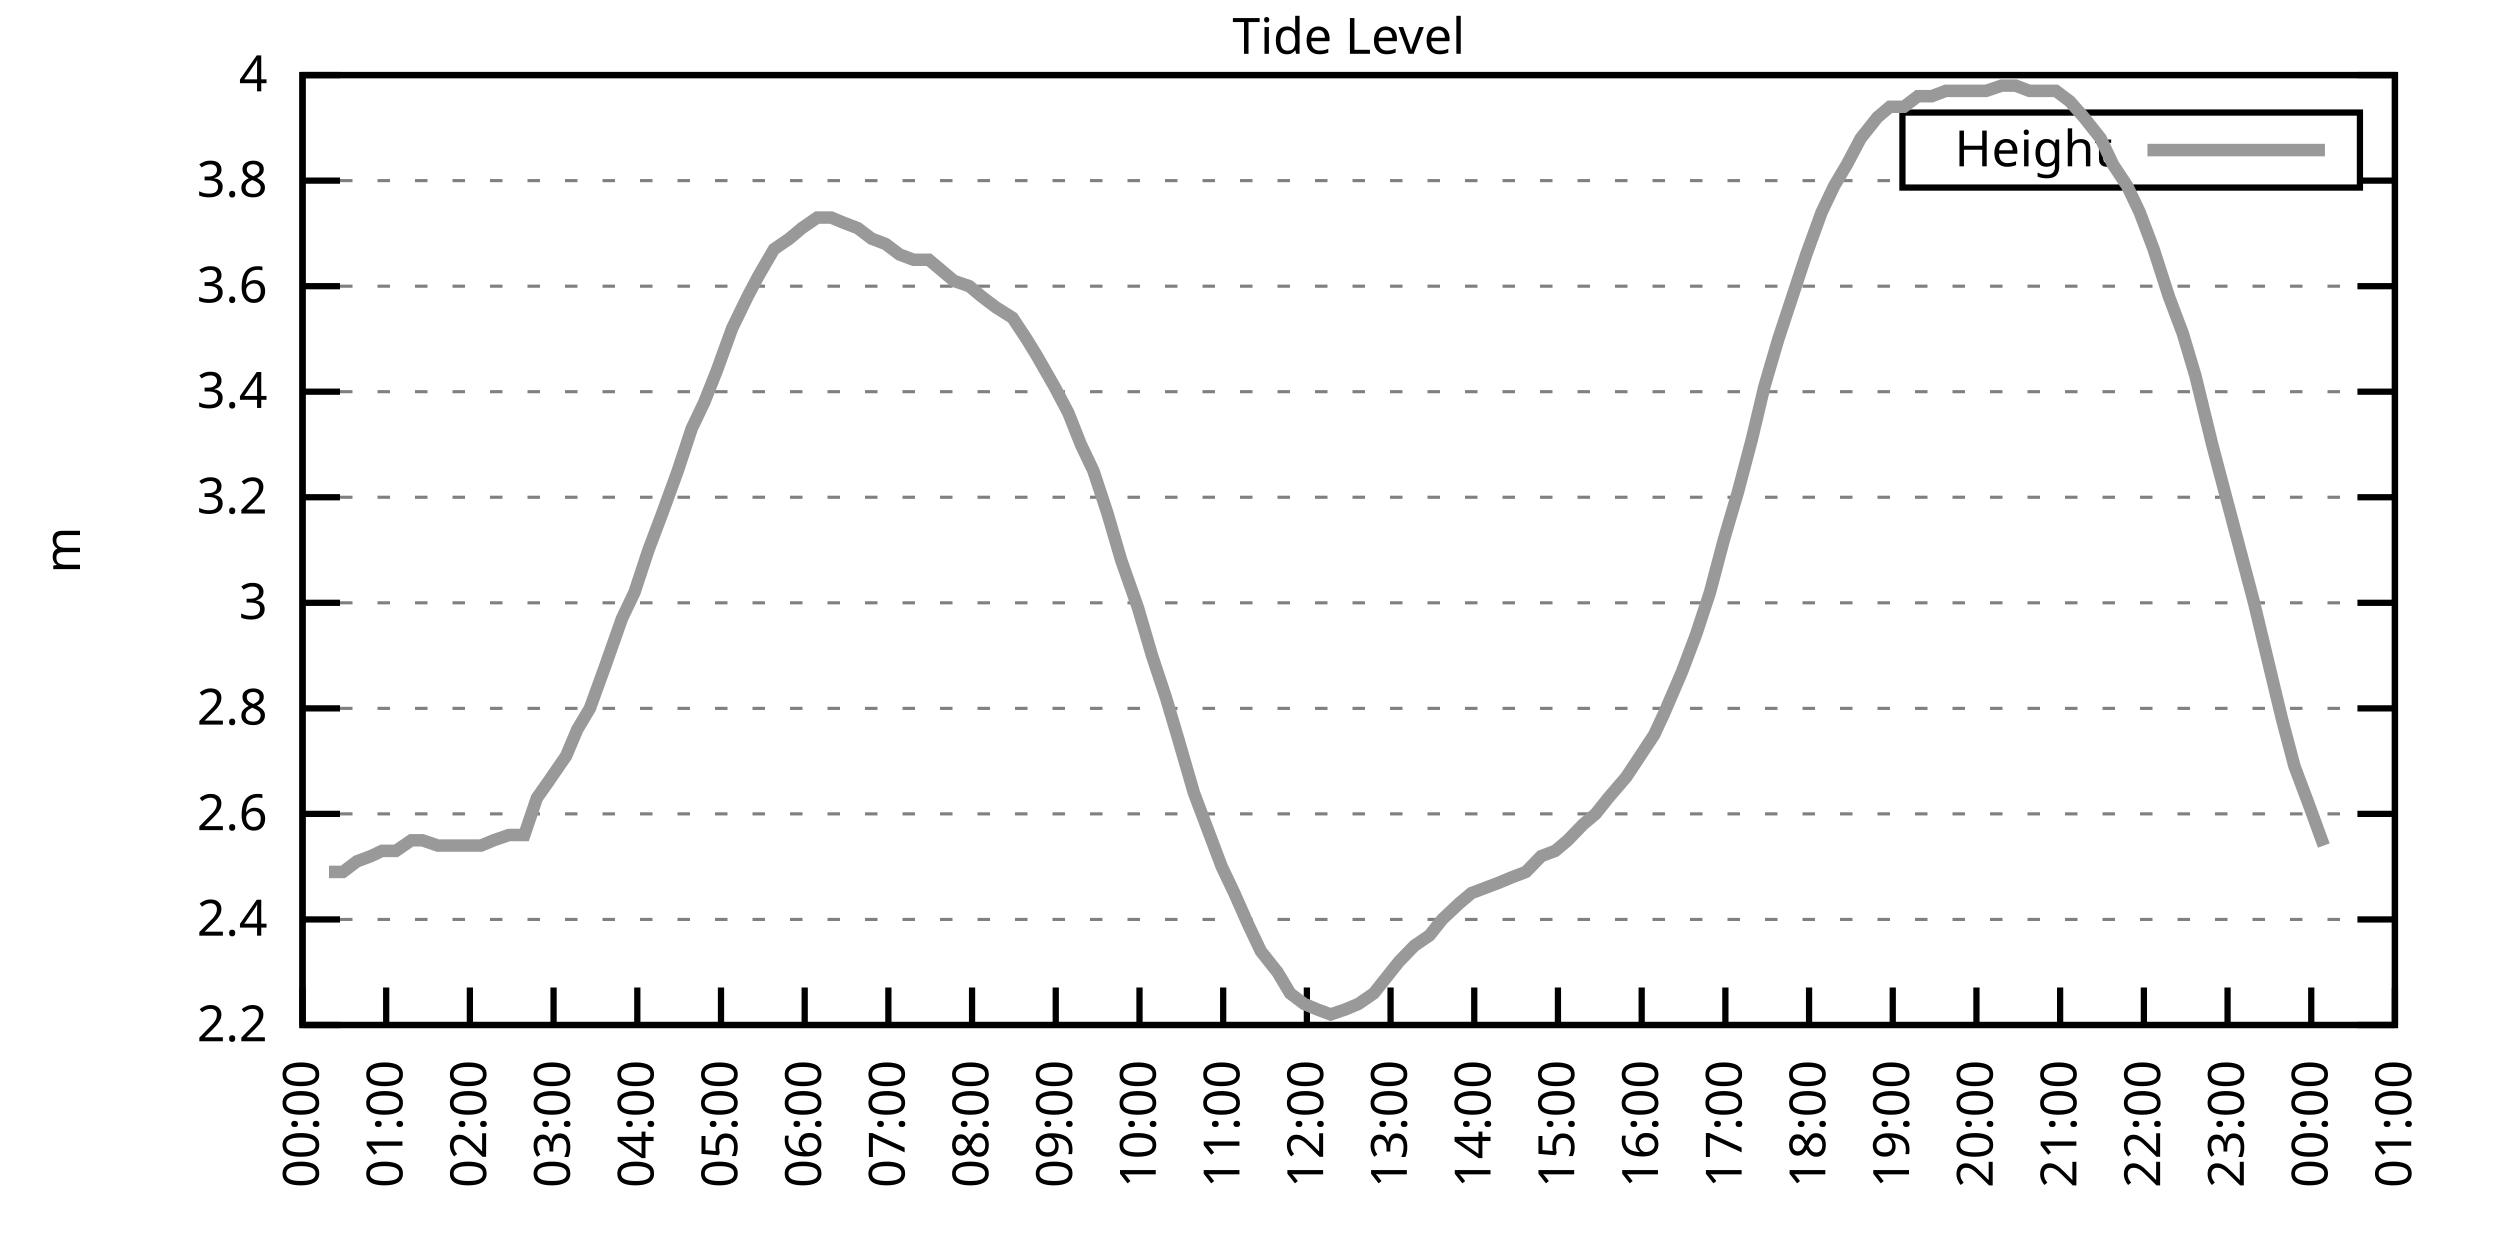
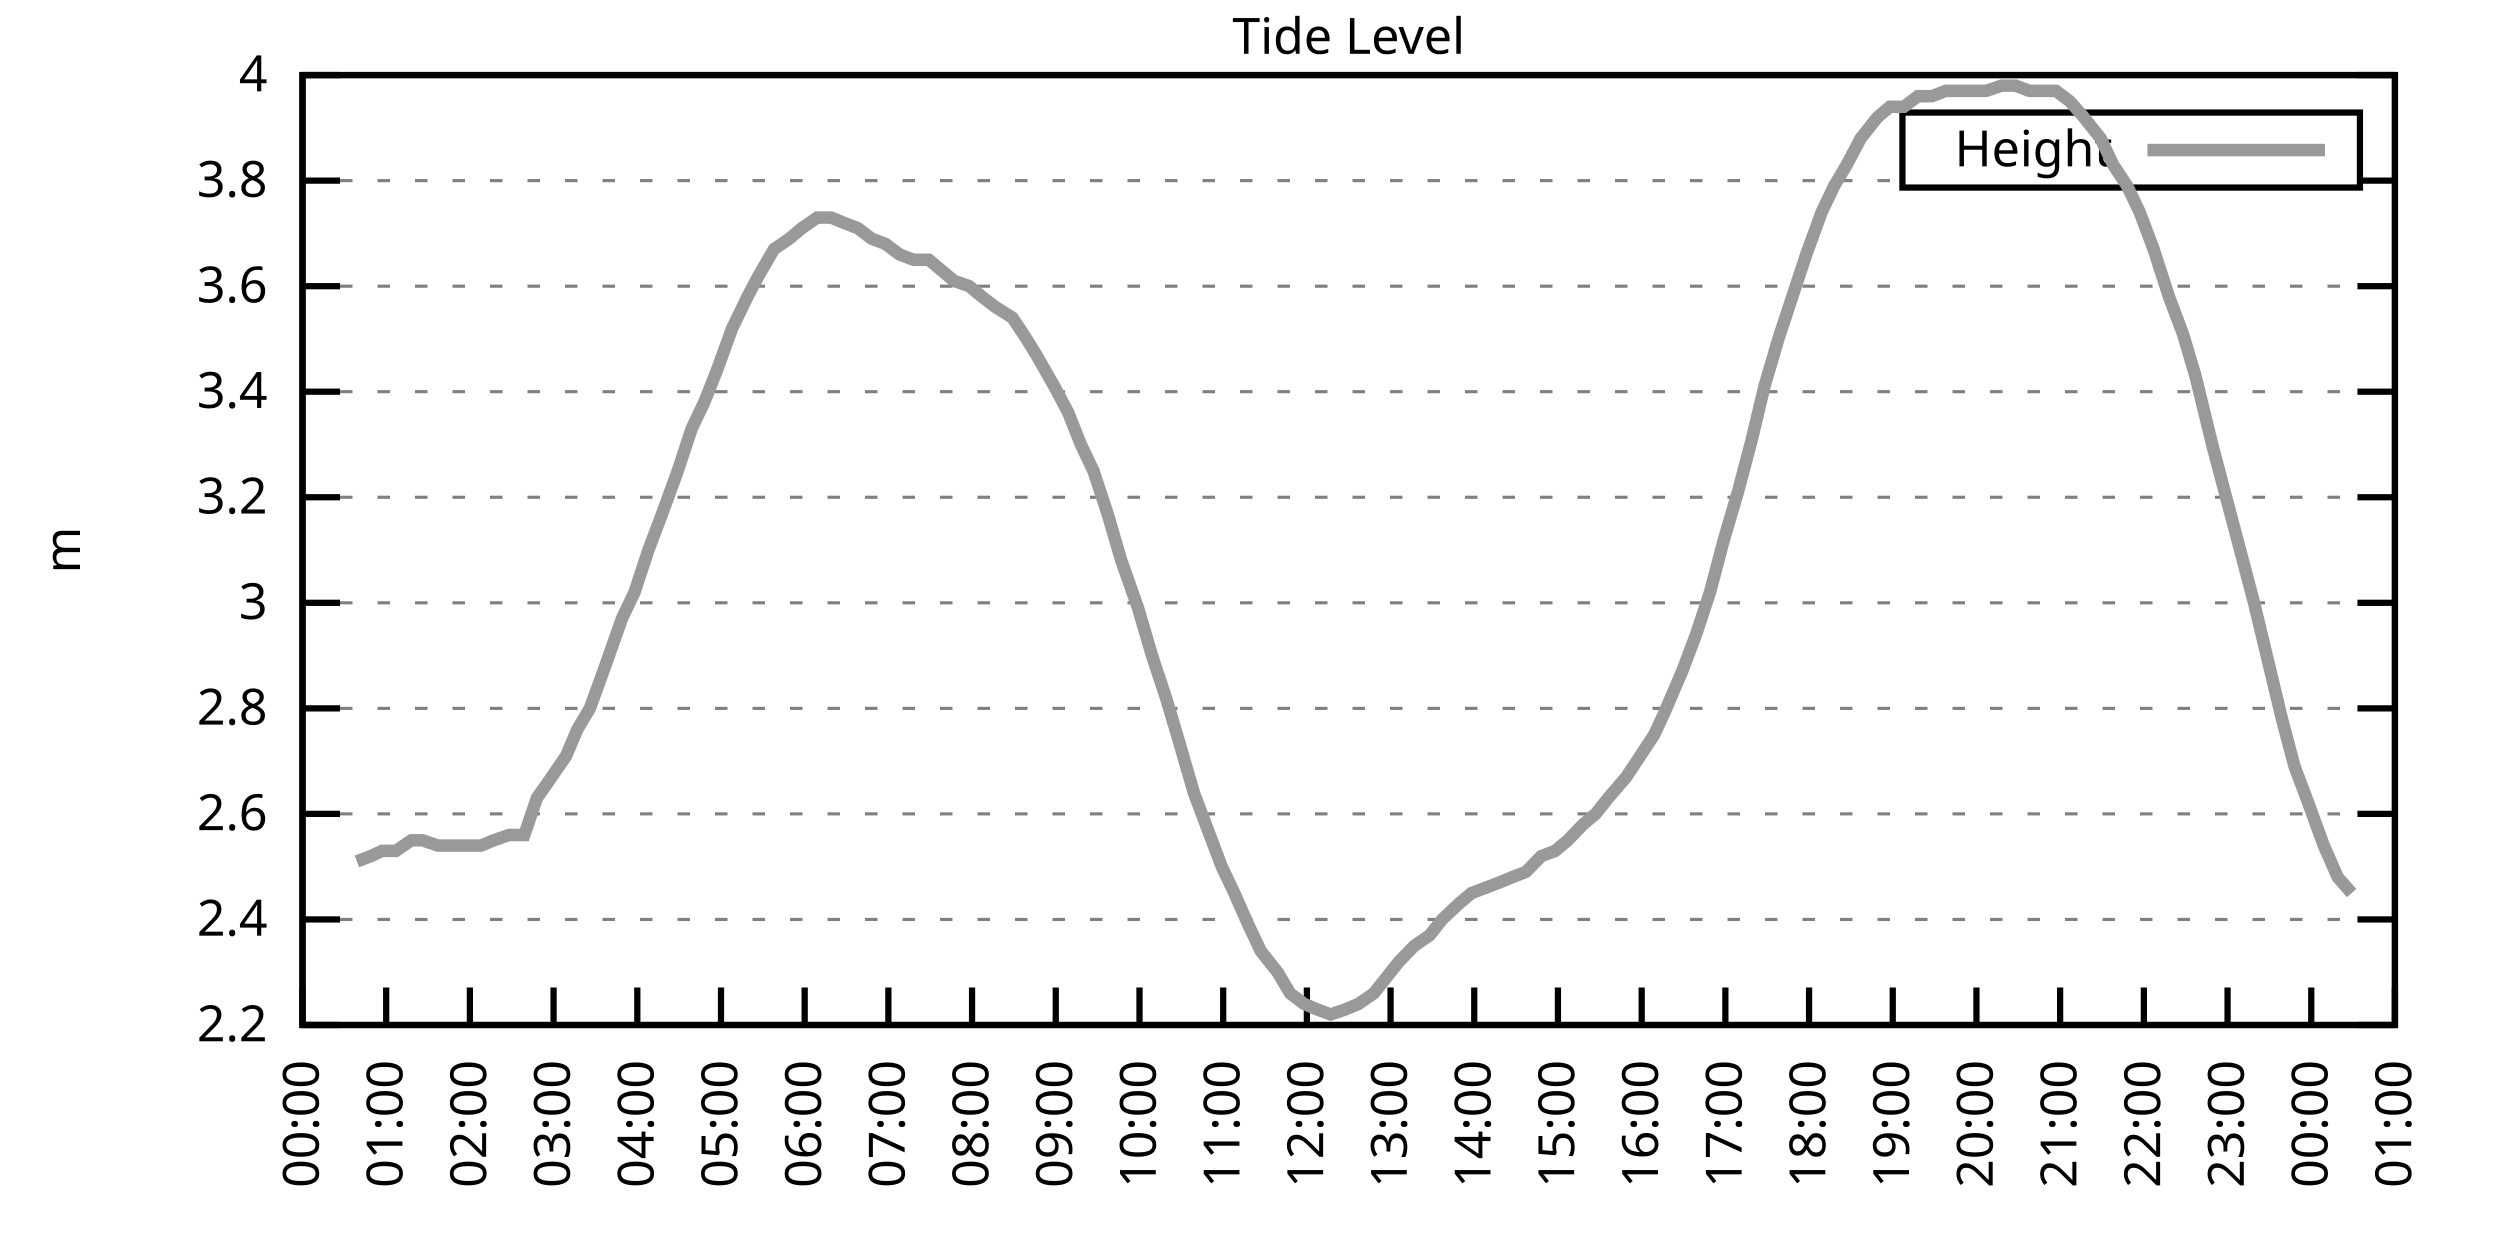
<svg xmlns="http://www.w3.org/2000/svg" xmlns:xlink="http://www.w3.org/1999/xlink" width="400" height="200" viewBox="0 0 400 200">
  <g id="gnuplot_canvas">
    <rect x="0" y="0" width="400" height="200" fill="none" />
    <defs>
      <circle id="gpDot" r="0.5" stroke-width="0.5" stroke="currentColor" />
      <path id="gpPt0" stroke-width="0.333" stroke="currentColor" d="M-1,0 h2 M0,-1 v2" />
      <path id="gpPt1" stroke-width="0.333" stroke="currentColor" d="M-1,-1 L1,1 M1,-1 L-1,1" />
      <path id="gpPt2" stroke-width="0.333" stroke="currentColor" d="M-1,0 L1,0 M0,-1 L0,1 M-1,-1 L1,1 M-1,1 L1,-1" />
      <rect id="gpPt3" stroke-width="0.333" stroke="currentColor" x="-1" y="-1" width="2" height="2" />
      <rect id="gpPt4" stroke-width="0.333" stroke="currentColor" fill="currentColor" x="-1" y="-1" width="2" height="2" />
      <circle id="gpPt5" stroke-width="0.333" stroke="currentColor" cx="0" cy="0" r="1" />
      <use xlink:href="#gpPt5" id="gpPt6" fill="currentColor" stroke="none" />
      <path id="gpPt7" stroke-width="0.333" stroke="currentColor" d="M0,-1.33 L-1.33,0.67 L1.33,0.67 z" />
      <use xlink:href="#gpPt7" id="gpPt8" fill="currentColor" stroke="none" />
      <use xlink:href="#gpPt7" id="gpPt9" stroke="currentColor" transform="rotate(180)" />
      <use xlink:href="#gpPt9" id="gpPt10" fill="currentColor" stroke="none" />
      <use xlink:href="#gpPt3" id="gpPt11" stroke="currentColor" transform="rotate(45)" />
      <use xlink:href="#gpPt11" id="gpPt12" fill="currentColor" stroke="none" />
      <path id="gpPt13" stroke-width="0.333" stroke="currentColor" d="M0,1.330 L1.265,0.411 L0.782,-1.067 L-0.782,-1.076 L-1.265,0.411 z" />
      <use xlink:href="#gpPt13" id="gpPt14" fill="currentColor" stroke="none" />
      <filter id="textbox" filterUnits="objectBoundingBox" x="0" y="0" height="1" width="1">
        <feFlood flood-color="white" flood-opacity="1" result="bgnd" />
        <feComposite in="SourceGraphic" in2="bgnd" operator="atop" />
      </filter>
      <filter id="greybox" filterUnits="objectBoundingBox" x="0" y="0" height="1" width="1">
        <feFlood flood-color="lightgrey" flood-opacity="1" result="grey" />
        <feComposite in="SourceGraphic" in2="grey" operator="atop" />
      </filter>
    </defs>
    <g fill="none" color="white" stroke="currentColor" stroke-width="1.00" stroke-linecap="butt" stroke-linejoin="miter">
</g>
    <g fill="none" color="black" stroke="currentColor" stroke-width="1.00" stroke-linecap="butt" stroke-linejoin="miter">
      <g stroke="none" shape-rendering="crispEdges">
        <polygon fill="rgb(255, 255, 255)" points="48.40,164.00 383.18,164.00 383.18,12.02 48.40,12.02 " />
      </g>
    </g>
    <g fill="none" color="black" stroke="currentColor" stroke-width="1.00" stroke-linecap="butt" stroke-linejoin="miter">
</g>
    <g fill="none" color="black" stroke="black" stroke-width="0.50" stroke-linecap="butt" stroke-linejoin="miter">
</g>
    <g fill="none" color="gray" stroke="currentColor" stroke-width="0.50" stroke-linecap="butt" stroke-linejoin="miter">
      <path stroke="gray" stroke-dasharray="2,4" class="gridline" d="M48.40,164.00 L383.19,164.00  " />
    </g>
    <g fill="none" color="gray" stroke="gray" stroke-width="1.00" stroke-linecap="butt" stroke-linejoin="miter">
</g>
    <g fill="none" color="black" stroke="currentColor" stroke-width="1.00" stroke-linecap="butt" stroke-linejoin="miter">
      <path stroke="black" d="M48.40,164.00 L54.40,164.00 M383.19,164.00 L377.19,164.00  " />
      <g transform="translate(42.80,166.60)" stroke="none" fill="black" font-family="Sans" font-size="8.00" text-anchor="end">
        <text>
          <tspan font-family="Sans"> 2.2</tspan>
        </text>
      </g>
    </g>
    <g fill="none" color="black" stroke="currentColor" stroke-width="1.00" stroke-linecap="butt" stroke-linejoin="miter">
</g>
    <g fill="none" color="black" stroke="black" stroke-width="0.50" stroke-linecap="butt" stroke-linejoin="miter">
</g>
    <g fill="none" color="gray" stroke="currentColor" stroke-width="0.50" stroke-linecap="butt" stroke-linejoin="miter">
      <path stroke="gray" stroke-dasharray="2,4" class="gridline" d="M48.40,147.11 L383.19,147.11  " />
    </g>
    <g fill="none" color="gray" stroke="gray" stroke-width="1.00" stroke-linecap="butt" stroke-linejoin="miter">
</g>
    <g fill="none" color="black" stroke="currentColor" stroke-width="1.00" stroke-linecap="butt" stroke-linejoin="miter">
      <path stroke="black" d="M48.40,147.11 L54.40,147.11 M383.19,147.11 L377.19,147.11  " />
      <g transform="translate(42.80,149.71)" stroke="none" fill="black" font-family="Sans" font-size="8.00" text-anchor="end">
        <text>
          <tspan font-family="Sans"> 2.4</tspan>
        </text>
      </g>
    </g>
    <g fill="none" color="black" stroke="currentColor" stroke-width="1.00" stroke-linecap="butt" stroke-linejoin="miter">
</g>
    <g fill="none" color="black" stroke="black" stroke-width="0.50" stroke-linecap="butt" stroke-linejoin="miter">
</g>
    <g fill="none" color="gray" stroke="currentColor" stroke-width="0.50" stroke-linecap="butt" stroke-linejoin="miter">
      <path stroke="gray" stroke-dasharray="2,4" class="gridline" d="M48.40,130.22 L383.19,130.22  " />
    </g>
    <g fill="none" color="gray" stroke="gray" stroke-width="1.00" stroke-linecap="butt" stroke-linejoin="miter">
</g>
    <g fill="none" color="black" stroke="currentColor" stroke-width="1.00" stroke-linecap="butt" stroke-linejoin="miter">
      <path stroke="black" d="M48.40,130.22 L54.40,130.22 M383.19,130.22 L377.19,130.22  " />
      <g transform="translate(42.80,132.82)" stroke="none" fill="black" font-family="Sans" font-size="8.00" text-anchor="end">
        <text>
          <tspan font-family="Sans"> 2.6</tspan>
        </text>
      </g>
    </g>
    <g fill="none" color="black" stroke="currentColor" stroke-width="1.00" stroke-linecap="butt" stroke-linejoin="miter">
</g>
    <g fill="none" color="black" stroke="black" stroke-width="0.50" stroke-linecap="butt" stroke-linejoin="miter">
</g>
    <g fill="none" color="gray" stroke="currentColor" stroke-width="0.50" stroke-linecap="butt" stroke-linejoin="miter">
      <path stroke="gray" stroke-dasharray="2,4" class="gridline" d="M48.40,113.34 L383.19,113.34  " />
    </g>
    <g fill="none" color="gray" stroke="gray" stroke-width="1.00" stroke-linecap="butt" stroke-linejoin="miter">
</g>
    <g fill="none" color="black" stroke="currentColor" stroke-width="1.00" stroke-linecap="butt" stroke-linejoin="miter">
      <path stroke="black" d="M48.40,113.34 L54.40,113.34 M383.19,113.34 L377.19,113.34  " />
      <g transform="translate(42.80,115.94)" stroke="none" fill="black" font-family="Sans" font-size="8.00" text-anchor="end">
        <text>
          <tspan font-family="Sans"> 2.8</tspan>
        </text>
      </g>
    </g>
    <g fill="none" color="black" stroke="currentColor" stroke-width="1.00" stroke-linecap="butt" stroke-linejoin="miter">
</g>
    <g fill="none" color="black" stroke="black" stroke-width="0.50" stroke-linecap="butt" stroke-linejoin="miter">
</g>
    <g fill="none" color="gray" stroke="currentColor" stroke-width="0.50" stroke-linecap="butt" stroke-linejoin="miter">
      <path stroke="gray" stroke-dasharray="2,4" class="gridline" d="M48.40,96.45 L383.19,96.45  " />
    </g>
    <g fill="none" color="gray" stroke="gray" stroke-width="1.00" stroke-linecap="butt" stroke-linejoin="miter">
</g>
    <g fill="none" color="black" stroke="currentColor" stroke-width="1.00" stroke-linecap="butt" stroke-linejoin="miter">
      <path stroke="black" d="M48.40,96.45 L54.40,96.45 M383.19,96.45 L377.19,96.45  " />
      <g transform="translate(42.80,99.05)" stroke="none" fill="black" font-family="Sans" font-size="8.00" text-anchor="end">
        <text>
          <tspan font-family="Sans"> 3</tspan>
        </text>
      </g>
    </g>
    <g fill="none" color="black" stroke="currentColor" stroke-width="1.00" stroke-linecap="butt" stroke-linejoin="miter">
</g>
    <g fill="none" color="black" stroke="black" stroke-width="0.50" stroke-linecap="butt" stroke-linejoin="miter">
</g>
    <g fill="none" color="gray" stroke="currentColor" stroke-width="0.50" stroke-linecap="butt" stroke-linejoin="miter">
      <path stroke="gray" stroke-dasharray="2,4" class="gridline" d="M48.40,79.56 L383.19,79.56  " />
    </g>
    <g fill="none" color="gray" stroke="gray" stroke-width="1.00" stroke-linecap="butt" stroke-linejoin="miter">
</g>
    <g fill="none" color="black" stroke="currentColor" stroke-width="1.00" stroke-linecap="butt" stroke-linejoin="miter">
      <path stroke="black" d="M48.40,79.56 L54.40,79.56 M383.19,79.56 L377.19,79.56  " />
      <g transform="translate(42.80,82.16)" stroke="none" fill="black" font-family="Sans" font-size="8.00" text-anchor="end">
        <text>
          <tspan font-family="Sans"> 3.2</tspan>
        </text>
      </g>
    </g>
    <g fill="none" color="black" stroke="currentColor" stroke-width="1.00" stroke-linecap="butt" stroke-linejoin="miter">
</g>
    <g fill="none" color="black" stroke="black" stroke-width="0.50" stroke-linecap="butt" stroke-linejoin="miter">
</g>
    <g fill="none" color="gray" stroke="currentColor" stroke-width="0.50" stroke-linecap="butt" stroke-linejoin="miter">
      <path stroke="gray" stroke-dasharray="2,4" class="gridline" d="M48.40,62.67 L383.19,62.67  " />
    </g>
    <g fill="none" color="gray" stroke="gray" stroke-width="1.00" stroke-linecap="butt" stroke-linejoin="miter">
</g>
    <g fill="none" color="black" stroke="currentColor" stroke-width="1.00" stroke-linecap="butt" stroke-linejoin="miter">
      <path stroke="black" d="M48.40,62.67 L54.40,62.67 M383.19,62.67 L377.19,62.67  " />
      <g transform="translate(42.80,65.27)" stroke="none" fill="black" font-family="Sans" font-size="8.00" text-anchor="end">
        <text>
          <tspan font-family="Sans"> 3.4</tspan>
        </text>
      </g>
    </g>
    <g fill="none" color="black" stroke="currentColor" stroke-width="1.00" stroke-linecap="butt" stroke-linejoin="miter">
</g>
    <g fill="none" color="black" stroke="black" stroke-width="0.50" stroke-linecap="butt" stroke-linejoin="miter">
</g>
    <g fill="none" color="gray" stroke="currentColor" stroke-width="0.50" stroke-linecap="butt" stroke-linejoin="miter">
      <path stroke="gray" stroke-dasharray="2,4" class="gridline" d="M48.40,45.79 L383.19,45.79  " />
    </g>
    <g fill="none" color="gray" stroke="gray" stroke-width="1.00" stroke-linecap="butt" stroke-linejoin="miter">
</g>
    <g fill="none" color="black" stroke="currentColor" stroke-width="1.00" stroke-linecap="butt" stroke-linejoin="miter">
      <path stroke="black" d="M48.40,45.79 L54.40,45.79 M383.19,45.79 L377.19,45.79  " />
      <g transform="translate(42.80,48.39)" stroke="none" fill="black" font-family="Sans" font-size="8.00" text-anchor="end">
        <text>
          <tspan font-family="Sans"> 3.6</tspan>
        </text>
      </g>
    </g>
    <g fill="none" color="black" stroke="currentColor" stroke-width="1.00" stroke-linecap="butt" stroke-linejoin="miter">
</g>
    <g fill="none" color="black" stroke="black" stroke-width="0.50" stroke-linecap="butt" stroke-linejoin="miter">
</g>
    <g fill="none" color="gray" stroke="currentColor" stroke-width="0.50" stroke-linecap="butt" stroke-linejoin="miter">
      <path stroke="gray" stroke-dasharray="2,4" class="gridline" d="M48.40,28.90 L304.39,28.90 M377.59,28.90 L383.19,28.90  " />
    </g>
    <g fill="none" color="gray" stroke="gray" stroke-width="1.00" stroke-linecap="butt" stroke-linejoin="miter">
</g>
    <g fill="none" color="black" stroke="currentColor" stroke-width="1.00" stroke-linecap="butt" stroke-linejoin="miter">
      <path stroke="black" d="M48.40,28.90 L54.40,28.90 M383.19,28.90 L377.19,28.90  " />
      <g transform="translate(42.80,31.50)" stroke="none" fill="black" font-family="Sans" font-size="8.00" text-anchor="end">
        <text>
          <tspan font-family="Sans"> 3.8</tspan>
        </text>
      </g>
    </g>
    <g fill="none" color="black" stroke="currentColor" stroke-width="1.00" stroke-linecap="butt" stroke-linejoin="miter">
</g>
    <g fill="none" color="black" stroke="black" stroke-width="0.50" stroke-linecap="butt" stroke-linejoin="miter">
</g>
    <g fill="none" color="gray" stroke="currentColor" stroke-width="0.50" stroke-linecap="butt" stroke-linejoin="miter">
      <path stroke="gray" stroke-dasharray="2,4" class="gridline" d="M48.40,12.01 L383.19,12.01  " />
    </g>
    <g fill="none" color="gray" stroke="gray" stroke-width="1.00" stroke-linecap="butt" stroke-linejoin="miter">
</g>
    <g fill="none" color="black" stroke="currentColor" stroke-width="1.00" stroke-linecap="butt" stroke-linejoin="miter">
      <path stroke="black" d="M48.40,12.01 L54.40,12.01 M383.19,12.01 L377.19,12.01  " />
      <g transform="translate(42.80,14.61)" stroke="none" fill="black" font-family="Sans" font-size="8.00" text-anchor="end">
        <text>
          <tspan font-family="Sans"> 4</tspan>
        </text>
      </g>
    </g>
    <g fill="none" color="black" stroke="currentColor" stroke-width="1.00" stroke-linecap="butt" stroke-linejoin="miter">
      <path stroke="black" d="M48.40,164.00 L48.40,158.00  " />
      <g transform="translate(51.00,169.60) rotate(270.00)" stroke="none" fill="black" font-family="Sans" font-size="8.00" text-anchor="end">
        <text>
          <tspan font-family="Sans">00:00</tspan>
        </text>
      </g>
    </g>
    <g fill="none" color="black" stroke="currentColor" stroke-width="1.00" stroke-linecap="butt" stroke-linejoin="miter">
      <path stroke="black" d="M61.79,164.00 L61.79,158.00  " />
      <g transform="translate(64.39,169.60) rotate(270.00)" stroke="none" fill="black" font-family="Sans" font-size="8.00" text-anchor="end">
        <text>
          <tspan font-family="Sans">01:00</tspan>
        </text>
      </g>
    </g>
    <g fill="none" color="black" stroke="currentColor" stroke-width="1.00" stroke-linecap="butt" stroke-linejoin="miter">
      <path stroke="black" d="M75.18,164.00 L75.18,158.00  " />
      <g transform="translate(77.78,169.60) rotate(270.00)" stroke="none" fill="black" font-family="Sans" font-size="8.00" text-anchor="end">
        <text>
          <tspan font-family="Sans">02:00</tspan>
        </text>
      </g>
    </g>
    <g fill="none" color="black" stroke="currentColor" stroke-width="1.00" stroke-linecap="butt" stroke-linejoin="miter">
      <path stroke="black" d="M88.57,164.00 L88.57,158.00  " />
      <g transform="translate(91.17,169.60) rotate(270.00)" stroke="none" fill="black" font-family="Sans" font-size="8.00" text-anchor="end">
        <text>
          <tspan font-family="Sans">03:00</tspan>
        </text>
      </g>
    </g>
    <g fill="none" color="black" stroke="currentColor" stroke-width="1.00" stroke-linecap="butt" stroke-linejoin="miter">
      <path stroke="black" d="M101.97,164.00 L101.97,158.00  " />
      <g transform="translate(104.57,169.60) rotate(270.00)" stroke="none" fill="black" font-family="Sans" font-size="8.00" text-anchor="end">
        <text>
          <tspan font-family="Sans">04:00</tspan>
        </text>
      </g>
    </g>
    <g fill="none" color="black" stroke="currentColor" stroke-width="1.00" stroke-linecap="butt" stroke-linejoin="miter">
      <path stroke="black" d="M115.36,164.00 L115.36,158.00  " />
      <g transform="translate(117.96,169.60) rotate(270.00)" stroke="none" fill="black" font-family="Sans" font-size="8.00" text-anchor="end">
        <text>
          <tspan font-family="Sans">05:00</tspan>
        </text>
      </g>
    </g>
    <g fill="none" color="black" stroke="currentColor" stroke-width="1.00" stroke-linecap="butt" stroke-linejoin="miter">
      <path stroke="black" d="M128.75,164.00 L128.75,158.00  " />
      <g transform="translate(131.35,169.60) rotate(270.00)" stroke="none" fill="black" font-family="Sans" font-size="8.00" text-anchor="end">
        <text>
          <tspan font-family="Sans">06:00</tspan>
        </text>
      </g>
    </g>
    <g fill="none" color="black" stroke="currentColor" stroke-width="1.00" stroke-linecap="butt" stroke-linejoin="miter">
      <path stroke="black" d="M142.14,164.00 L142.14,158.00  " />
      <g transform="translate(144.74,169.60) rotate(270.00)" stroke="none" fill="black" font-family="Sans" font-size="8.00" text-anchor="end">
        <text>
          <tspan font-family="Sans">07:00</tspan>
        </text>
      </g>
    </g>
    <g fill="none" color="black" stroke="currentColor" stroke-width="1.00" stroke-linecap="butt" stroke-linejoin="miter">
      <path stroke="black" d="M155.53,164.00 L155.53,158.00  " />
      <g transform="translate(158.13,169.60) rotate(270.00)" stroke="none" fill="black" font-family="Sans" font-size="8.00" text-anchor="end">
        <text>
          <tspan font-family="Sans">08:00</tspan>
        </text>
      </g>
    </g>
    <g fill="none" color="black" stroke="currentColor" stroke-width="1.00" stroke-linecap="butt" stroke-linejoin="miter">
      <path stroke="black" d="M168.92,164.00 L168.92,158.00  " />
      <g transform="translate(171.52,169.60) rotate(270.00)" stroke="none" fill="black" font-family="Sans" font-size="8.00" text-anchor="end">
        <text>
          <tspan font-family="Sans">09:00</tspan>
        </text>
      </g>
    </g>
    <g fill="none" color="black" stroke="currentColor" stroke-width="1.00" stroke-linecap="butt" stroke-linejoin="miter">
      <path stroke="black" d="M182.32,164.00 L182.32,158.00  " />
      <g transform="translate(184.92,169.60) rotate(270.00)" stroke="none" fill="black" font-family="Sans" font-size="8.00" text-anchor="end">
        <text>
          <tspan font-family="Sans">10:00</tspan>
        </text>
      </g>
    </g>
    <g fill="none" color="black" stroke="currentColor" stroke-width="1.00" stroke-linecap="butt" stroke-linejoin="miter">
      <path stroke="black" d="M195.71,164.00 L195.71,158.00  " />
      <g transform="translate(198.31,169.60) rotate(270.00)" stroke="none" fill="black" font-family="Sans" font-size="8.00" text-anchor="end">
        <text>
          <tspan font-family="Sans">11:00</tspan>
        </text>
      </g>
    </g>
    <g fill="none" color="black" stroke="currentColor" stroke-width="1.00" stroke-linecap="butt" stroke-linejoin="miter">
      <path stroke="black" d="M209.10,164.00 L209.10,158.00  " />
      <g transform="translate(211.70,169.60) rotate(270.00)" stroke="none" fill="black" font-family="Sans" font-size="8.00" text-anchor="end">
        <text>
          <tspan font-family="Sans">12:00</tspan>
        </text>
      </g>
    </g>
    <g fill="none" color="black" stroke="currentColor" stroke-width="1.00" stroke-linecap="butt" stroke-linejoin="miter">
      <path stroke="black" d="M222.49,164.00 L222.49,158.00  " />
      <g transform="translate(225.09,169.60) rotate(270.00)" stroke="none" fill="black" font-family="Sans" font-size="8.00" text-anchor="end">
        <text>
          <tspan font-family="Sans">13:00</tspan>
        </text>
      </g>
    </g>
    <g fill="none" color="black" stroke="currentColor" stroke-width="1.00" stroke-linecap="butt" stroke-linejoin="miter">
      <path stroke="black" d="M235.88,164.00 L235.88,158.00  " />
      <g transform="translate(238.48,169.60) rotate(270.00)" stroke="none" fill="black" font-family="Sans" font-size="8.00" text-anchor="end">
        <text>
          <tspan font-family="Sans">14:00</tspan>
        </text>
      </g>
    </g>
    <g fill="none" color="black" stroke="currentColor" stroke-width="1.00" stroke-linecap="butt" stroke-linejoin="miter">
      <path stroke="black" d="M249.27,164.00 L249.27,158.00  " />
      <g transform="translate(251.87,169.60) rotate(270.00)" stroke="none" fill="black" font-family="Sans" font-size="8.00" text-anchor="end">
        <text>
          <tspan font-family="Sans">15:00</tspan>
        </text>
      </g>
    </g>
    <g fill="none" color="black" stroke="currentColor" stroke-width="1.00" stroke-linecap="butt" stroke-linejoin="miter">
      <path stroke="black" d="M262.67,164.00 L262.67,158.00  " />
      <g transform="translate(265.27,169.60) rotate(270.00)" stroke="none" fill="black" font-family="Sans" font-size="8.00" text-anchor="end">
        <text>
          <tspan font-family="Sans">16:00</tspan>
        </text>
      </g>
    </g>
    <g fill="none" color="black" stroke="currentColor" stroke-width="1.00" stroke-linecap="butt" stroke-linejoin="miter">
      <path stroke="black" d="M276.06,164.00 L276.06,158.00  " />
      <g transform="translate(278.66,169.60) rotate(270.00)" stroke="none" fill="black" font-family="Sans" font-size="8.00" text-anchor="end">
        <text>
          <tspan font-family="Sans">17:00</tspan>
        </text>
      </g>
    </g>
    <g fill="none" color="black" stroke="currentColor" stroke-width="1.00" stroke-linecap="butt" stroke-linejoin="miter">
      <path stroke="black" d="M289.45,164.00 L289.45,158.00  " />
      <g transform="translate(292.05,169.60) rotate(270.00)" stroke="none" fill="black" font-family="Sans" font-size="8.00" text-anchor="end">
        <text>
          <tspan font-family="Sans">18:00</tspan>
        </text>
      </g>
    </g>
    <g fill="none" color="black" stroke="currentColor" stroke-width="1.00" stroke-linecap="butt" stroke-linejoin="miter">
      <path stroke="black" d="M302.84,164.00 L302.84,158.00  " />
      <g transform="translate(305.44,169.60) rotate(270.00)" stroke="none" fill="black" font-family="Sans" font-size="8.00" text-anchor="end">
        <text>
          <tspan font-family="Sans">19:00</tspan>
        </text>
      </g>
    </g>
    <g fill="none" color="black" stroke="currentColor" stroke-width="1.00" stroke-linecap="butt" stroke-linejoin="miter">
      <path stroke="black" d="M316.23,164.00 L316.23,158.00  " />
      <g transform="translate(318.83,169.60) rotate(270.00)" stroke="none" fill="black" font-family="Sans" font-size="8.00" text-anchor="end">
        <text>
          <tspan font-family="Sans">20:00</tspan>
        </text>
      </g>
    </g>
    <g fill="none" color="black" stroke="currentColor" stroke-width="1.00" stroke-linecap="butt" stroke-linejoin="miter">
      <path stroke="black" d="M329.62,164.00 L329.62,158.00  " />
      <g transform="translate(332.22,169.60) rotate(270.00)" stroke="none" fill="black" font-family="Sans" font-size="8.00" text-anchor="end">
        <text>
          <tspan font-family="Sans">21:00</tspan>
        </text>
      </g>
    </g>
    <g fill="none" color="black" stroke="currentColor" stroke-width="1.00" stroke-linecap="butt" stroke-linejoin="miter">
      <path stroke="black" d="M343.02,164.00 L343.02,158.00  " />
      <g transform="translate(345.62,169.60) rotate(270.00)" stroke="none" fill="black" font-family="Sans" font-size="8.00" text-anchor="end">
        <text>
          <tspan font-family="Sans">22:00</tspan>
        </text>
      </g>
    </g>
    <g fill="none" color="black" stroke="currentColor" stroke-width="1.00" stroke-linecap="butt" stroke-linejoin="miter">
      <path stroke="black" d="M356.41,164.00 L356.41,158.00  " />
      <g transform="translate(359.01,169.60) rotate(270.00)" stroke="none" fill="black" font-family="Sans" font-size="8.00" text-anchor="end">
        <text>
          <tspan font-family="Sans">23:00</tspan>
        </text>
      </g>
    </g>
    <g fill="none" color="black" stroke="currentColor" stroke-width="1.00" stroke-linecap="butt" stroke-linejoin="miter">
      <path stroke="black" d="M369.80,164.00 L369.80,158.00  " />
      <g transform="translate(372.40,169.60) rotate(270.00)" stroke="none" fill="black" font-family="Sans" font-size="8.00" text-anchor="end">
        <text>
          <tspan font-family="Sans">00:00</tspan>
        </text>
      </g>
    </g>
    <g fill="none" color="black" stroke="currentColor" stroke-width="1.00" stroke-linecap="butt" stroke-linejoin="miter">
      <path stroke="black" d="M383.19,164.00 L383.19,158.00  " />
      <g transform="translate(385.79,169.60) rotate(270.00)" stroke="none" fill="black" font-family="Sans" font-size="8.00" text-anchor="end">
        <text>
          <tspan font-family="Sans">01:00</tspan>
        </text>
      </g>
    </g>
    <g fill="none" color="black" stroke="currentColor" stroke-width="1.00" stroke-linecap="butt" stroke-linejoin="miter">
</g>
    <g fill="none" color="black" stroke="currentColor" stroke-width="1.00" stroke-linecap="butt" stroke-linejoin="miter">
      <path stroke="black" d="M48.40,12.01 L48.40,164.00 L383.19,164.00 L383.19,12.01 L48.40,12.01 Z  " />
    </g>
    <g fill="none" color="black" stroke="currentColor" stroke-width="1.00" stroke-linecap="butt" stroke-linejoin="miter">
</g>
    <g fill="none" color="black" stroke="currentColor" stroke-width="1.00" stroke-linecap="butt" stroke-linejoin="miter">
      <path stroke="black" d="M304.39,30.01 L304.39,18.01 L377.59,18.01 L377.59,30.01 L304.39,30.01 Z  " />
    </g>
    <g id="Tide_level_plot_1">
      <g fill="none" color="white" stroke="black" stroke-width="2.00" stroke-linecap="butt" stroke-linejoin="miter">
</g>
      <g fill="none" color="black" stroke="currentColor" stroke-width="2.00" stroke-linecap="butt" stroke-linejoin="miter">
        <g transform="translate(337.99,26.61)" stroke="none" fill="black" font-family="Sans" font-size="8.00" text-anchor="end">
          <text>
            <tspan font-family="Sans">Height</tspan>
          </text>
        </g>
      </g>
      <g fill="none" color="black" stroke="currentColor" stroke-width="2.00" stroke-linecap="butt" stroke-linejoin="miter">
-         <path stroke="rgb(153, 153, 153)" d="M343.59,24.01 L371.99,24.01 M52.64,139.51 L54.87,139.51 L57.10,137.82 L59.34,136.98 L61.12,136.14 L63.35,136.14   L65.81,134.45 L67.59,134.45 L70.05,135.29 L72.06,135.29 L74.96,135.29 L76.97,135.29 L78.98,134.45 L81.43,133.60   L83.89,133.60 L85.90,127.69 L87.68,125.16 L90.58,120.94 L92.37,116.71 L94.38,113.34 L96.83,106.58 L99.51,98.98   L101.52,94.76 L103.75,88.00 L105.98,82.09 L108.44,75.34 L110.67,68.58 L112.68,64.36 L114.69,59.30 L117.14,52.54   L119.60,47.47 L121.38,44.10 L123.84,39.87 L126.29,38.19 L128.30,36.50 L130.76,34.81 L132.99,34.81 L135.00,35.65   L137.23,36.50 L139.46,38.19 L141.69,39.03 L143.93,40.72 L146.16,41.56 L148.61,41.56 L150.62,43.25 L152.63,44.94   L155.09,45.79 L157.10,47.47 L159.33,49.16 L162.01,50.85 L164.24,54.23 L165.80,56.76 L168.70,61.83 L170.93,66.05   L172.94,71.12 L174.95,75.34 L177.18,82.09 L179.41,89.69 L182.09,97.29 L184.32,104.89 L186.56,111.65 L188.57,118.40   L191.02,126.85 L193.25,132.76 L195.48,138.67 L197.49,142.89 L199.73,147.96 L201.73,152.18 L204.41,155.56 L206.42,158.93   L208.65,160.62 L210.66,161.47 L212.89,162.31 L215.35,161.47 L217.36,160.62 L219.81,158.93 L221.82,156.40 L223.83,153.87   L226.29,151.33 L228.74,149.65 L230.75,147.11 L233.43,144.58 L235.44,142.89 L237.67,142.05 L239.90,141.20 L241.91,140.36   L244.14,139.51 L246.60,136.98 L248.83,136.14 L250.84,134.45 L253.29,131.91 L255.30,130.22 L257.31,127.69 L260.21,124.31   L262.44,120.94 L264.67,117.56 L266.24,114.18 L269.14,107.43 L271.37,101.52 L273.60,94.76 L275.83,86.32 L278.07,78.72   L280.30,70.27 L282.31,61.83 L284.54,54.23 L286.77,47.47 L289.00,40.72 L291.46,33.96 L293.47,29.74 L295.48,26.36   L297.71,22.14 L300.39,18.77 L302.39,17.08 L304.63,17.08 L306.86,15.39 L309.09,15.39 L311.32,14.54 L313.55,14.54   L315.79,14.54 L317.79,14.54 L320.25,13.70 L322.48,13.70 L324.71,14.54 L326.95,14.54 L328.95,14.54 L331.19,16.23   L333.42,18.77 L336.10,22.14 L338.10,26.36 L340.34,29.74 L342.35,33.96 L344.58,39.87 L347.03,47.47 L349.26,53.39   L351.27,60.14 L353.95,71.12 L356.18,79.56 L358.42,88.00 L360.65,96.45 L362.88,105.74 L365.11,115.03 L367.12,122.62   L369.35,128.54 L371.81,135.29  " />
+         <path stroke="rgb(153, 153, 153)" d="M343.59,24.01 L371.99,24.01 M57.10,137.82 L59.34,136.98 L61.12,136.14 L63.35,136.14 L65.81,134.45 L67.59,134.45   L70.05,135.29 L72.06,135.29 L74.96,135.29 L76.97,135.29 L78.98,134.45 L81.43,133.60 L83.89,133.60 L85.90,127.69   L87.68,125.16 L90.58,120.94 L92.37,116.71 L94.38,113.34 L96.83,106.58 L99.51,98.98 L101.52,94.76 L103.75,88.00   L105.98,82.09 L108.44,75.34 L110.67,68.58 L112.68,64.36 L114.69,59.30 L117.14,52.54 L119.60,47.47 L121.38,44.10   L123.84,39.87 L126.29,38.19 L128.30,36.50 L130.76,34.81 L132.99,34.81 L135.00,35.65 L137.23,36.50 L139.46,38.19   L141.69,39.03 L143.93,40.72 L146.16,41.56 L148.61,41.56 L150.62,43.25 L152.63,44.94 L155.09,45.79 L157.10,47.47   L159.33,49.16 L162.01,50.85 L164.24,54.23 L165.80,56.76 L168.70,61.83 L170.93,66.05 L172.94,71.12 L174.95,75.34   L177.18,82.09 L179.41,89.69 L182.09,97.29 L184.32,104.89 L186.56,111.65 L188.57,118.40 L191.02,126.85 L193.25,132.76   L195.48,138.67 L197.49,142.89 L199.73,147.96 L201.73,152.18 L204.41,155.56 L206.42,158.93 L208.65,160.62 L210.66,161.47   L212.89,162.31 L215.35,161.47 L217.36,160.62 L219.81,158.93 L221.82,156.40 L223.83,153.87 L226.29,151.33 L228.74,149.65   L230.75,147.11 L233.43,144.58 L235.44,142.89 L237.67,142.05 L239.90,141.20 L241.91,140.36 L244.14,139.51 L246.60,136.98   L248.83,136.14 L250.84,134.45 L253.29,131.91 L255.30,130.22 L257.31,127.69 L260.21,124.31 L262.44,120.94 L264.67,117.56   L266.24,114.18 L269.14,107.43 L271.37,101.52 L273.60,94.76 L275.83,86.32 L278.07,78.72 L280.30,70.27 L282.31,61.83   L284.54,54.23 L286.77,47.47 L289.00,40.72 L291.46,33.96 L293.47,29.74 L295.48,26.36 L297.71,22.14 L300.39,18.77   L302.39,17.08 L304.63,17.08 L306.86,15.39 L309.09,15.39 L311.32,14.54 L313.55,14.54 L315.79,14.54 L317.79,14.54   L320.25,13.70 L322.48,13.70 L324.71,14.54 L326.95,14.54 L328.95,14.54 L331.19,16.23 L333.42,18.77 L336.10,22.14   L338.10,26.36 L340.34,29.74 L342.35,33.96 L344.58,39.87 L347.03,47.47 L349.26,53.39 L351.27,60.14 L353.95,71.12   L356.18,79.56 L358.42,88.00 L360.65,96.45 L362.88,105.74 L365.11,115.03 L367.12,122.62 L369.35,128.54 L371.81,135.29   L374.04,140.36 L376.27,142.89  " />
      </g>
    </g>
    <g fill="none" color="black" stroke="currentColor" stroke-width="2.00" stroke-linecap="butt" stroke-linejoin="miter">
</g>
    <g fill="none" color="black" stroke="black" stroke-width="1.00" stroke-linecap="butt" stroke-linejoin="miter">
</g>
    <g fill="none" color="black" stroke="currentColor" stroke-width="1.00" stroke-linecap="butt" stroke-linejoin="miter">
      <path stroke="black" d="M48.40,12.01 L48.40,164.00 L383.19,164.00 L383.19,12.01 L48.40,12.01 Z  " />
      <g transform="translate(12.80,88.01) rotate(270.00)" stroke="none" fill="black" font-family="Sans" font-size="8.00" text-anchor="middle">
        <text>
          <tspan font-family="Sans">m</tspan>
        </text>
      </g>
    </g>
    <g fill="none" color="black" stroke="currentColor" stroke-width="1.00" stroke-linecap="butt" stroke-linejoin="miter">
</g>
    <g fill="none" color="black" stroke="currentColor" stroke-width="1.00" stroke-linecap="butt" stroke-linejoin="miter">
      <g transform="translate(215.79,8.61)" stroke="none" fill="black" font-family="Sans" font-size="8.00" text-anchor="middle">
        <text>
          <tspan font-family="Sans">Tide Level</tspan>
        </text>
      </g>
    </g>
    <g fill="none" color="black" stroke="currentColor" stroke-width="1.00" stroke-linecap="butt" stroke-linejoin="miter">
</g>
  </g>
</svg>
